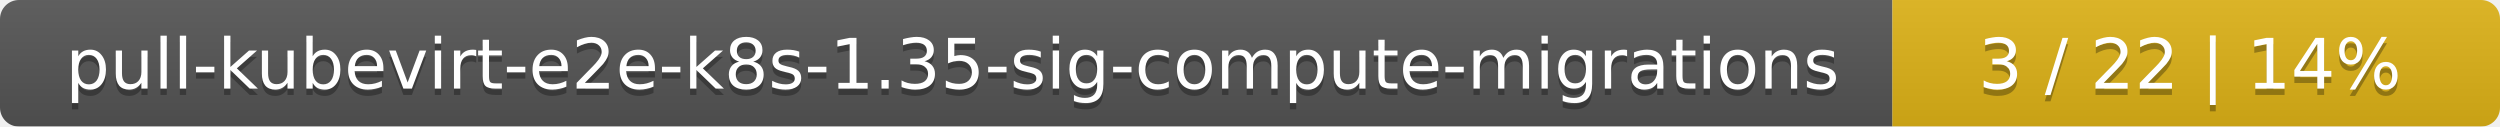
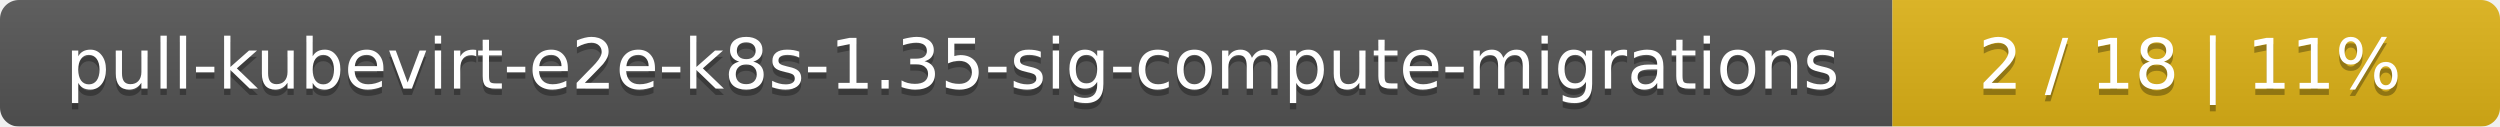
<svg xmlns="http://www.w3.org/2000/svg" width="395" height="20">
  <linearGradient id="smooth" x2="0" y2="100%">
    <stop offset="0" stop-color="#bbb" stop-opacity=".1" />
    <stop offset="1" stop-opacity=".1" />
  </linearGradient>
  <mask id="round">
    <rect width="395" height="20" rx="3" fill="#fff" />
  </mask>
  <g mask="url(#round)">
    <rect width="299" height="20" fill="#555" />
    <rect x="299" width="96" height="20" fill="#dfb317" />
    <rect width="395" height="20" fill="url(#smooth)" />
  </g>
  <g fill="#fff" text-anchor="middle" font-family="DejaVu Sans,Verdana,Geneva,sans-serif" font-size="11">
    <text x="150.5" y="15" fill="#010101" fill-opacity=".3">pull-kubevirt-e2e-k8s-1.35-sig-compute-migrations</text>
    <text x="150.5" y="14">pull-kubevirt-e2e-k8s-1.35-sig-compute-migrations</text>
-     <text x="346" y="15" fill="#010101" fill-opacity=".3">3 / 22    |    14%</text>
-     <text x="346" y="14">3 / 22    |    14%</text>
+     <text x="346" y="15" fill="#010101" fill-opacity=".3">2 / 18    |    11%</text>
+     <text x="346" y="14">2 / 18    |    11%</text>
  </g>
</svg>
